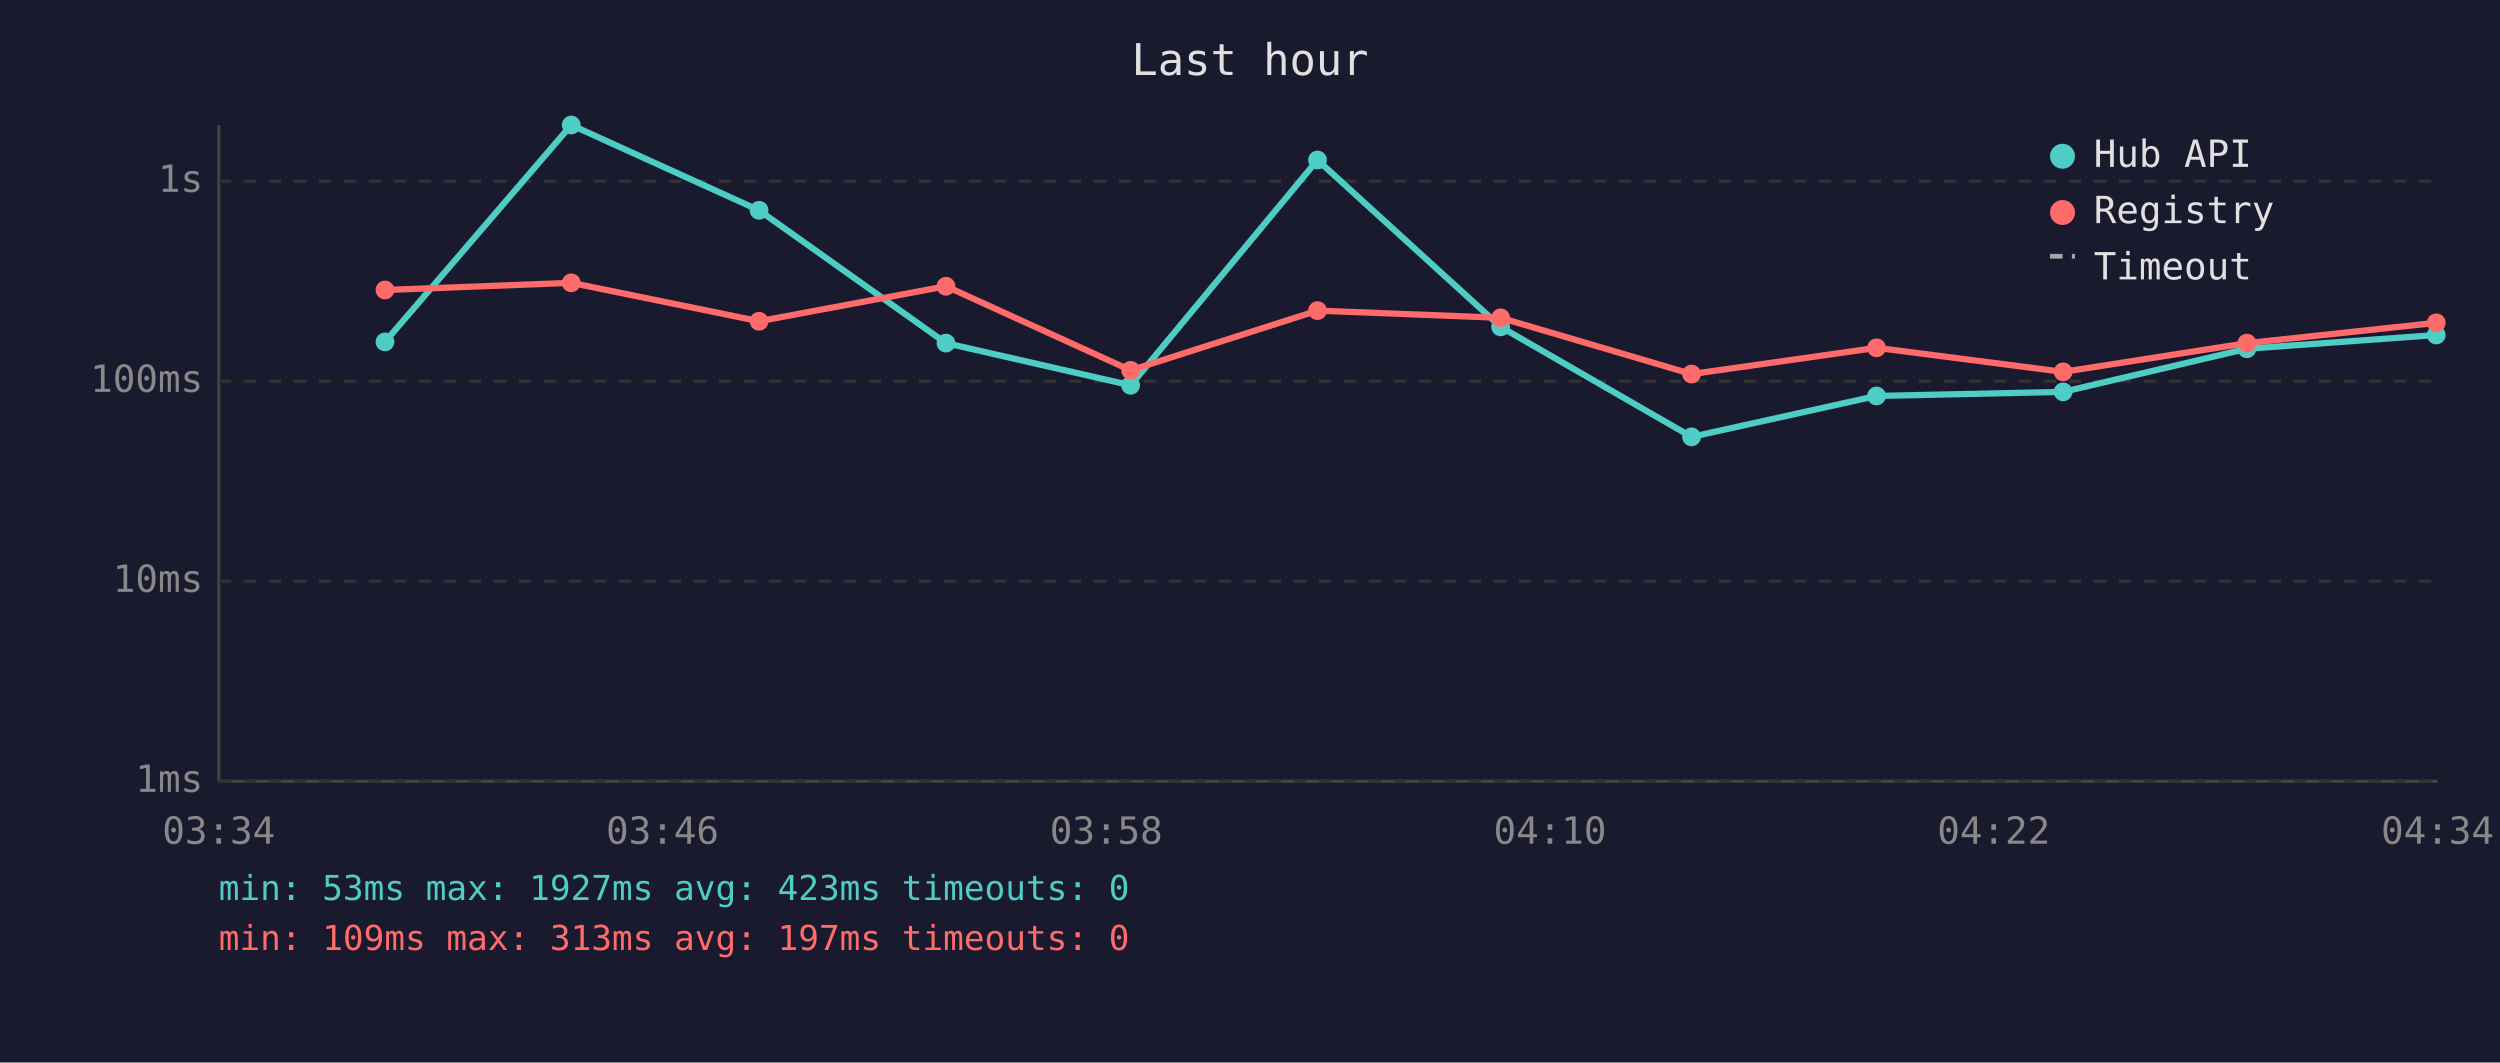
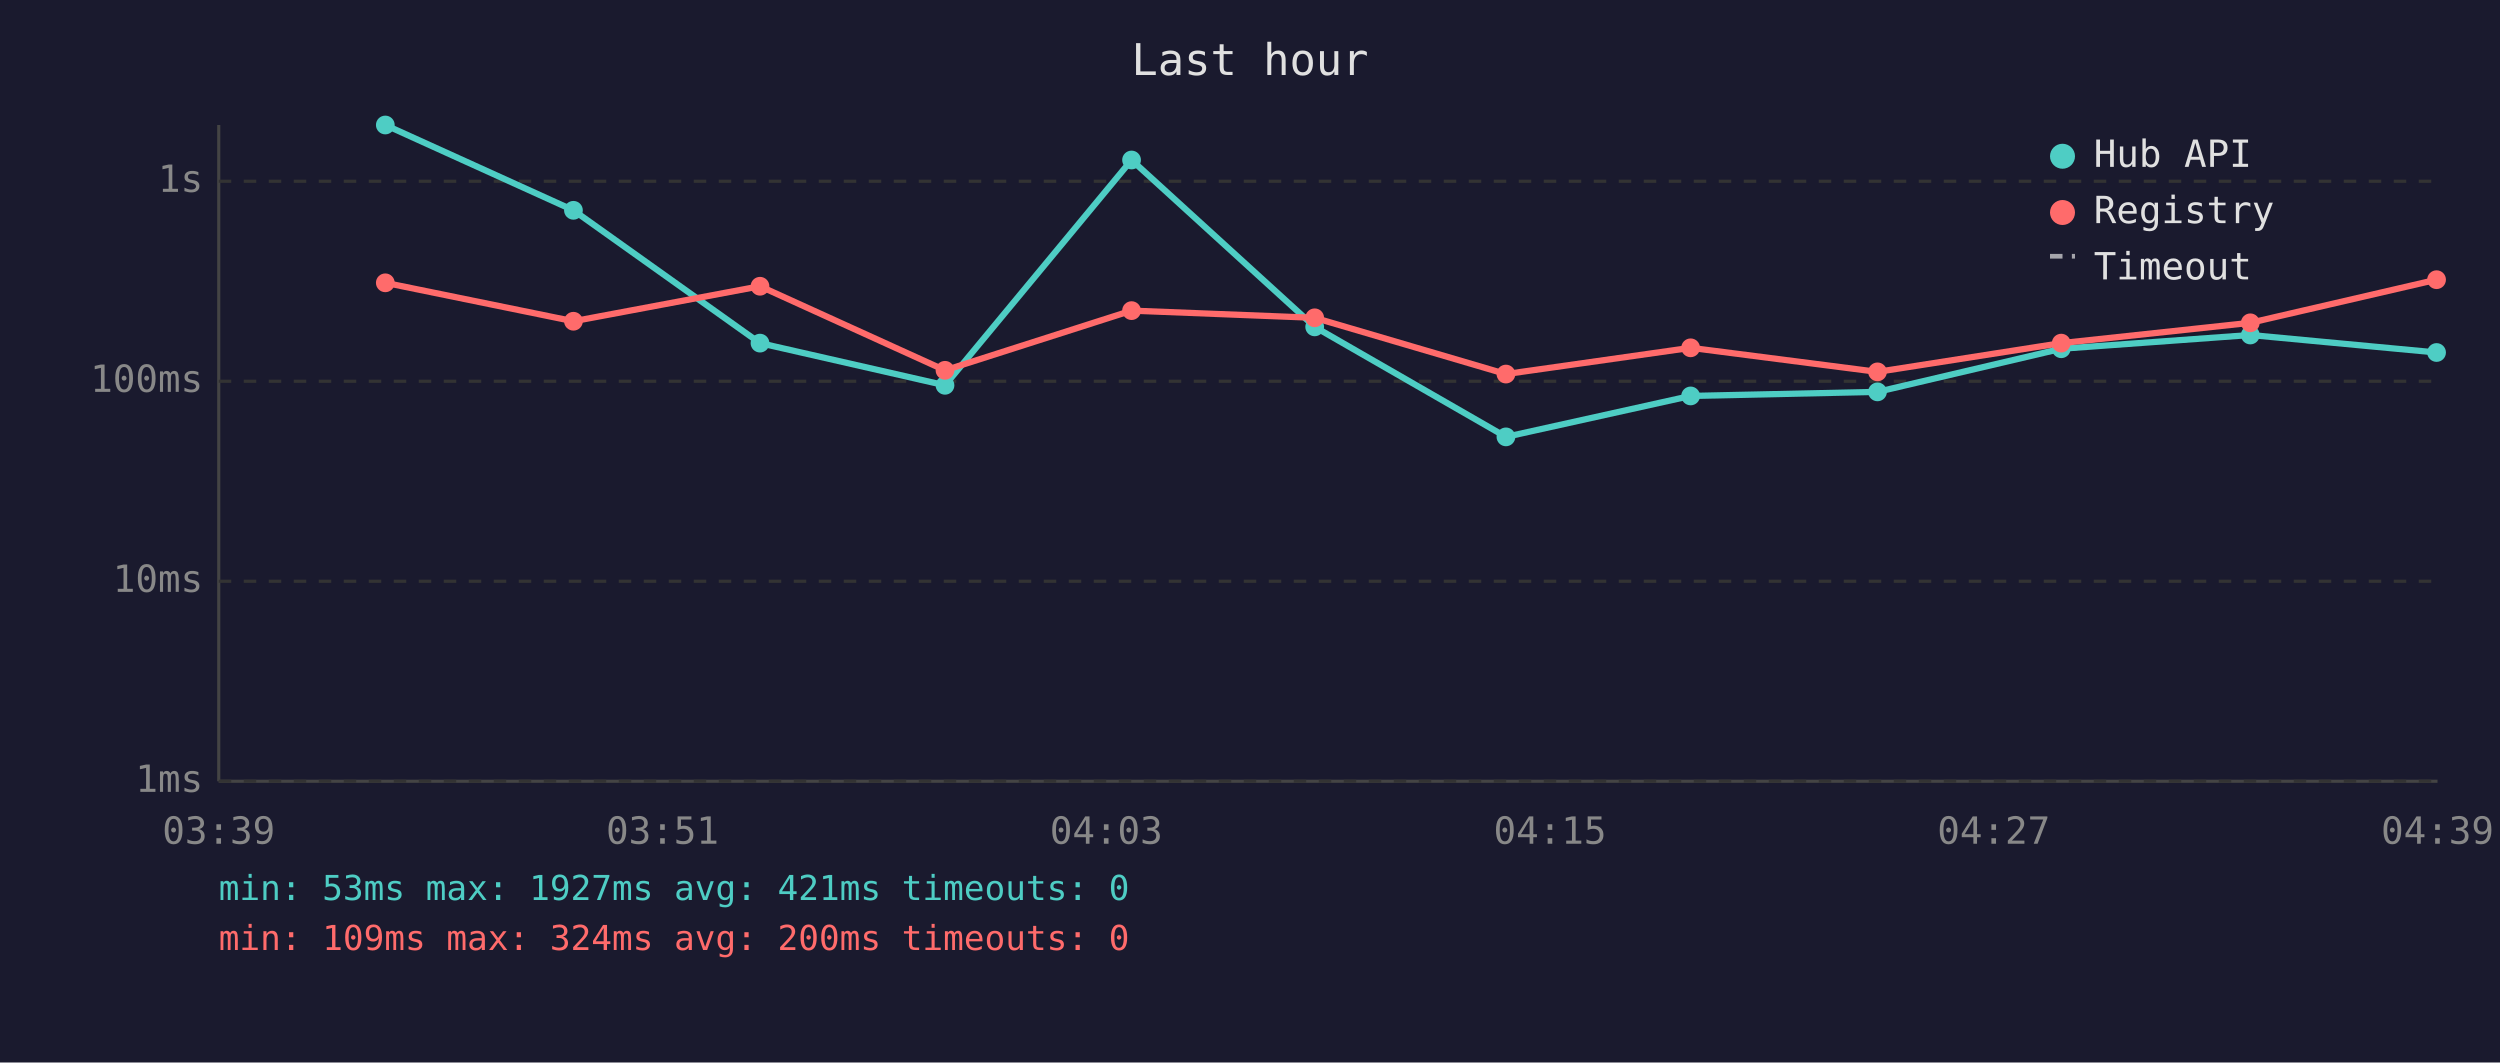
<svg xmlns="http://www.w3.org/2000/svg" viewBox="0 0 800 340" font-family="monospace" font-size="12">
  <rect width="800" height="340" fill="#1a1a2e" />
  <text x="400" y="24" fill="#e0e0e0" font-size="14" text-anchor="middle">Last hour</text>
  <line x1="70" y1="40" x2="70" y2="250" stroke="#444" stroke-width="1" />
  <line x1="70" y1="250" x2="780" y2="250" stroke="#444" stroke-width="1" />
  <line x1="70" y1="250" x2="780" y2="250" stroke="#333" stroke-width="1" stroke-dasharray="4" />
  <text x="65" y="250" fill="#888" text-anchor="end" dominant-baseline="middle">1ms</text>
  <line x1="70" y1="186" x2="780" y2="186" stroke="#333" stroke-width="1" stroke-dasharray="4" />
  <text x="65" y="186" fill="#888" text-anchor="end" dominant-baseline="middle">10ms</text>
  <line x1="70" y1="122" x2="780" y2="122" stroke="#333" stroke-width="1" stroke-dasharray="4" />
  <text x="65" y="122" fill="#888" text-anchor="end" dominant-baseline="middle">100ms</text>
  <line x1="70" y1="58" x2="780" y2="58" stroke="#333" stroke-width="1" stroke-dasharray="4" />
  <text x="65" y="58" fill="#888" text-anchor="end" dominant-baseline="middle">1s</text>
-   <text x="70" y="270" fill="#888" text-anchor="middle">03:34</text>
-   <text x="212" y="270" fill="#888" text-anchor="middle">03:46</text>
-   <text x="354" y="270" fill="#888" text-anchor="middle">03:58</text>
-   <text x="496" y="270" fill="#888" text-anchor="middle">04:10</text>
-   <text x="638" y="270" fill="#888" text-anchor="middle">04:22</text>
-   <text x="780" y="270" fill="#888" text-anchor="middle">04:34</text>
-   <polyline points="123.2,109.4 182.8,40.0 242.9,67.3 302.7,109.8 361.8,123.3 421.6,51.2 480.2,104.6 541.3,139.8 600.5,126.7 660.2,125.4 719.0,111.6 779.6,107.2" fill="none" stroke="#4ecdc4" stroke-width="2" opacity="1" />
-   <circle cx="123.2" cy="109.4" r="3" fill="#4ecdc4" />
-   <circle cx="182.8" cy="40.0" r="3" fill="#4ecdc4" />
-   <circle cx="242.9" cy="67.3" r="3" fill="#4ecdc4" />
-   <circle cx="302.7" cy="109.8" r="3" fill="#4ecdc4" />
-   <circle cx="361.8" cy="123.3" r="3" fill="#4ecdc4" />
-   <circle cx="421.6" cy="51.2" r="3" fill="#4ecdc4" />
-   <circle cx="480.2" cy="104.6" r="3" fill="#4ecdc4" />
-   <circle cx="541.3" cy="139.8" r="3" fill="#4ecdc4" />
-   <circle cx="600.5" cy="126.7" r="3" fill="#4ecdc4" />
-   <circle cx="660.2" cy="125.4" r="3" fill="#4ecdc4" />
-   <circle cx="719.0" cy="111.6" r="3" fill="#4ecdc4" />
-   <circle cx="779.6" cy="107.2" r="3" fill="#4ecdc4" />
-   <polyline points="123.2,92.8 182.8,90.5 242.9,102.8 302.7,91.6 361.8,118.5 421.6,99.4 480.2,101.7 541.3,119.7 600.5,111.3 660.2,119.0 719.0,109.8 779.6,103.3" fill="none" stroke="#ff6b6b" stroke-width="2" opacity="1" />
-   <circle cx="123.2" cy="92.8" r="3" fill="#ff6b6b" />
-   <circle cx="182.8" cy="90.5" r="3" fill="#ff6b6b" />
-   <circle cx="242.9" cy="102.8" r="3" fill="#ff6b6b" />
-   <circle cx="302.7" cy="91.6" r="3" fill="#ff6b6b" />
-   <circle cx="361.8" cy="118.5" r="3" fill="#ff6b6b" />
-   <circle cx="421.6" cy="99.4" r="3" fill="#ff6b6b" />
-   <circle cx="480.2" cy="101.7" r="3" fill="#ff6b6b" />
-   <circle cx="541.3" cy="119.7" r="3" fill="#ff6b6b" />
-   <circle cx="600.5" cy="111.3" r="3" fill="#ff6b6b" />
-   <circle cx="660.2" cy="119.0" r="3" fill="#ff6b6b" />
-   <circle cx="719.0" cy="109.8" r="3" fill="#ff6b6b" />
-   <circle cx="779.6" cy="103.3" r="3" fill="#ff6b6b" />
+   <text x="70" y="270" fill="#888" text-anchor="middle">03:39</text>
+   <text x="212" y="270" fill="#888" text-anchor="middle">03:51</text>
+   <text x="354" y="270" fill="#888" text-anchor="middle">04:03</text>
+   <text x="496" y="270" fill="#888" text-anchor="middle">04:15</text>
+   <text x="638" y="270" fill="#888" text-anchor="middle">04:27</text>
+   <text x="780" y="270" fill="#888" text-anchor="middle">04:39</text>
+   <polyline points="123.3,40.0 183.5,67.3 243.2,109.8 302.4,123.3 362.1,51.2 420.7,104.6 481.9,139.8 541.0,126.7 600.8,125.4 659.6,111.6 720.1,107.2 779.7,112.8" fill="none" stroke="#4ecdc4" stroke-width="2" opacity="1" />
+   <circle cx="123.3" cy="40.0" r="3" fill="#4ecdc4" />
+   <circle cx="183.5" cy="67.3" r="3" fill="#4ecdc4" />
+   <circle cx="243.2" cy="109.8" r="3" fill="#4ecdc4" />
+   <circle cx="302.4" cy="123.3" r="3" fill="#4ecdc4" />
+   <circle cx="362.1" cy="51.2" r="3" fill="#4ecdc4" />
+   <circle cx="420.7" cy="104.6" r="3" fill="#4ecdc4" />
+   <circle cx="481.9" cy="139.8" r="3" fill="#4ecdc4" />
+   <circle cx="541.0" cy="126.7" r="3" fill="#4ecdc4" />
+   <circle cx="600.8" cy="125.4" r="3" fill="#4ecdc4" />
+   <circle cx="659.6" cy="111.6" r="3" fill="#4ecdc4" />
+   <circle cx="720.1" cy="107.2" r="3" fill="#4ecdc4" />
+   <circle cx="779.7" cy="112.8" r="3" fill="#4ecdc4" />
+   <polyline points="123.3,90.5 183.5,102.8 243.2,91.6 302.4,118.5 362.1,99.4 420.7,101.7 481.9,119.7 541.0,111.3 600.8,119.0 659.6,109.8 720.1,103.3 779.7,89.5" fill="none" stroke="#ff6b6b" stroke-width="2" opacity="1" />
+   <circle cx="123.3" cy="90.5" r="3" fill="#ff6b6b" />
+   <circle cx="183.5" cy="102.8" r="3" fill="#ff6b6b" />
+   <circle cx="243.2" cy="91.6" r="3" fill="#ff6b6b" />
+   <circle cx="302.4" cy="118.5" r="3" fill="#ff6b6b" />
+   <circle cx="362.1" cy="99.4" r="3" fill="#ff6b6b" />
+   <circle cx="420.7" cy="101.7" r="3" fill="#ff6b6b" />
+   <circle cx="481.9" cy="119.7" r="3" fill="#ff6b6b" />
+   <circle cx="541.0" cy="111.3" r="3" fill="#ff6b6b" />
+   <circle cx="600.8" cy="119.0" r="3" fill="#ff6b6b" />
+   <circle cx="659.6" cy="109.8" r="3" fill="#ff6b6b" />
+   <circle cx="720.1" cy="103.3" r="3" fill="#ff6b6b" />
+   <circle cx="779.7" cy="89.5" r="3" fill="#ff6b6b" />
  <circle cx="660" cy="50" r="4" fill="#4ecdc4" />
  <text x="670" y="50" fill="#e0e0e0" dominant-baseline="middle">Hub API</text>
  <circle cx="660" cy="68" r="4" fill="#ff6b6b" />
  <text x="670" y="68" fill="#e0e0e0" dominant-baseline="middle">Registry</text>
  <line x1="656" y1="82" x2="664" y2="82" stroke="#e0e0e0" stroke-width="1.5" stroke-dasharray="4,3" opacity="0.7" />
  <text x="670" y="86" fill="#e0e0e0" dominant-baseline="middle">Timeout</text>
-   <text x="70" y="288" fill="#4ecdc4" font-size="11">min: 53ms  max: 1927ms  avg: 423ms  timeouts: 0</text>
-   <text x="70" y="304" fill="#ff6b6b" font-size="11">min: 109ms  max: 313ms  avg: 197ms  timeouts: 0</text>
+   <text x="70" y="288" fill="#4ecdc4" font-size="11">min: 53ms  max: 1927ms  avg: 421ms  timeouts: 0</text>
+   <text x="70" y="304" fill="#ff6b6b" font-size="11">min: 109ms  max: 324ms  avg: 200ms  timeouts: 0</text>
</svg>
